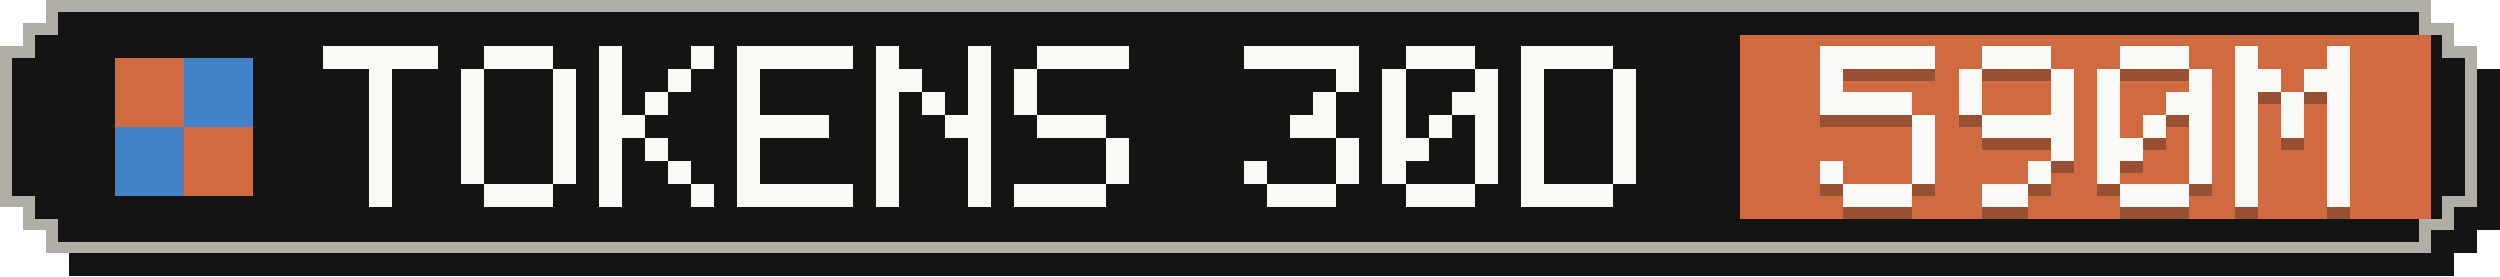
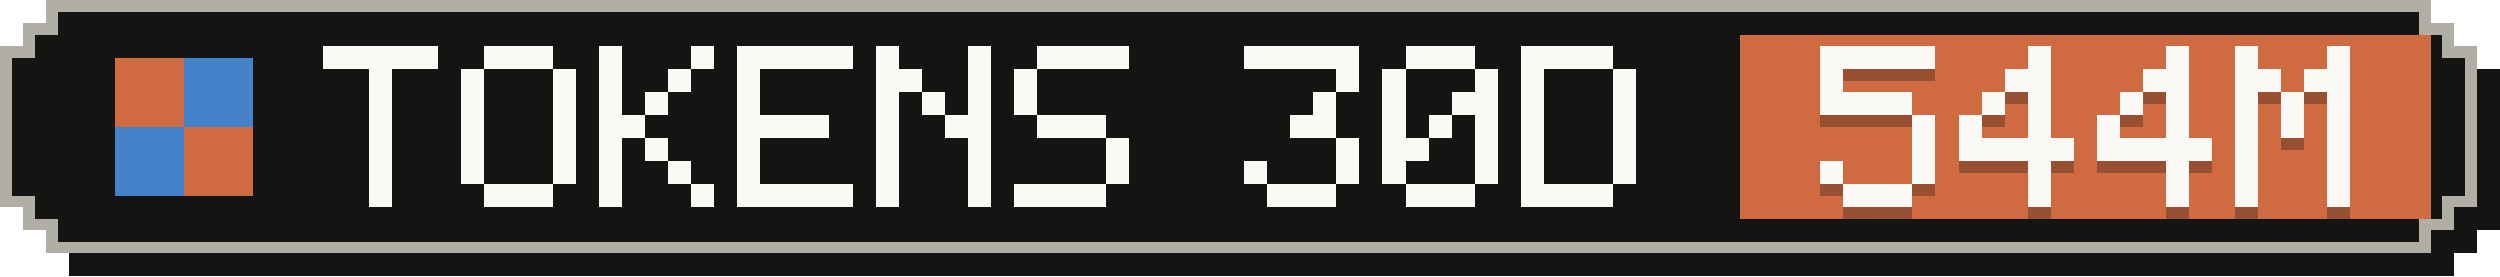
- <svg xmlns="http://www.w3.org/2000/svg" width="217" height="24" viewBox="0 0 217 24" role="img" aria-label="Tokens, last 30 days: 590M">
+ <svg xmlns="http://www.w3.org/2000/svg" width="217" height="24" viewBox="0 0 217 24" role="img" aria-label="Tokens, last 30 days: 544M">
  <g shape-rendering="crispEdges">
    <path fill="#141413" d="M6,2 H213 V4 H215 V6 H217 V20 H215 V22 H213 V24 H6 V22 H4 V20 H2 V6 H4 V4 H6 Z" />
    <path fill="#b0aea5" d="M4,0 H211 V2 H213 V4 H215 V18 H213 V20 H211 V22 H4 V20 H2 V18 H0 V4 H2 V2 H4 Z" />
    <path fill="#141413" d="M5,1 H210 V3 H212 V5 H214 V17 H212 V19 H210 V21 H5 V19 H3 V17 H1 V5 H3 V3 H5 Z" />
    <rect fill="#d06a41" x="151" y="3" width="60" height="16" />
    <g fill="#d06a41">
      <rect x="10" y="5" width="6" height="6" />
      <rect x="16" y="11" width="6" height="6" />
    </g>
    <g fill="#4382c9">
      <rect x="16" y="5" width="6" height="6" />
      <rect x="10" y="11" width="6" height="6" />
    </g>
    <g fill="#faf9f5">
      <rect x="28" y="4" width="10" height="2" />
      <rect x="32" y="6" width="2" height="2" />
      <rect x="32" y="8" width="2" height="2" />
      <rect x="32" y="10" width="2" height="2" />
      <rect x="32" y="12" width="2" height="2" />
      <rect x="32" y="14" width="2" height="2" />
      <rect x="32" y="16" width="2" height="2" />
      <rect x="42" y="4" width="6" height="2" />
      <rect x="40" y="6" width="2" height="2" />
      <rect x="48" y="6" width="2" height="2" />
      <rect x="40" y="8" width="2" height="2" />
      <rect x="48" y="8" width="2" height="2" />
      <rect x="40" y="10" width="2" height="2" />
      <rect x="48" y="10" width="2" height="2" />
      <rect x="40" y="12" width="2" height="2" />
      <rect x="48" y="12" width="2" height="2" />
      <rect x="40" y="14" width="2" height="2" />
      <rect x="48" y="14" width="2" height="2" />
      <rect x="42" y="16" width="6" height="2" />
      <rect x="52" y="4" width="2" height="2" />
      <rect x="60" y="4" width="2" height="2" />
      <rect x="52" y="6" width="2" height="2" />
      <rect x="58" y="6" width="2" height="2" />
      <rect x="52" y="8" width="2" height="2" />
      <rect x="56" y="8" width="2" height="2" />
      <rect x="52" y="10" width="4" height="2" />
      <rect x="52" y="12" width="2" height="2" />
      <rect x="56" y="12" width="2" height="2" />
      <rect x="52" y="14" width="2" height="2" />
      <rect x="58" y="14" width="2" height="2" />
      <rect x="52" y="16" width="2" height="2" />
      <rect x="60" y="16" width="2" height="2" />
      <rect x="64" y="4" width="10" height="2" />
      <rect x="64" y="6" width="2" height="2" />
      <rect x="64" y="8" width="2" height="2" />
      <rect x="64" y="10" width="8" height="2" />
      <rect x="64" y="12" width="2" height="2" />
      <rect x="64" y="14" width="2" height="2" />
      <rect x="64" y="16" width="10" height="2" />
      <rect x="76" y="4" width="2" height="2" />
      <rect x="84" y="4" width="2" height="2" />
      <rect x="76" y="6" width="4" height="2" />
      <rect x="84" y="6" width="2" height="2" />
      <rect x="76" y="8" width="2" height="2" />
      <rect x="80" y="8" width="2" height="2" />
      <rect x="84" y="8" width="2" height="2" />
      <rect x="76" y="10" width="2" height="2" />
      <rect x="82" y="10" width="4" height="2" />
      <rect x="76" y="12" width="2" height="2" />
      <rect x="84" y="12" width="2" height="2" />
      <rect x="76" y="14" width="2" height="2" />
      <rect x="84" y="14" width="2" height="2" />
      <rect x="76" y="16" width="2" height="2" />
      <rect x="84" y="16" width="2" height="2" />
      <rect x="90" y="4" width="8" height="2" />
      <rect x="88" y="6" width="2" height="2" />
      <rect x="88" y="8" width="2" height="2" />
      <rect x="90" y="10" width="6" height="2" />
      <rect x="96" y="12" width="2" height="2" />
      <rect x="96" y="14" width="2" height="2" />
      <rect x="88" y="16" width="8" height="2" />
      <rect x="108" y="4" width="10" height="2" />
      <rect x="116" y="6" width="2" height="2" />
      <rect x="114" y="8" width="2" height="2" />
      <rect x="112" y="10" width="4" height="2" />
      <rect x="116" y="12" width="2" height="2" />
      <rect x="108" y="14" width="2" height="2" />
      <rect x="116" y="14" width="2" height="2" />
      <rect x="110" y="16" width="6" height="2" />
      <rect x="122" y="4" width="6" height="2" />
      <rect x="120" y="6" width="2" height="2" />
      <rect x="128" y="6" width="2" height="2" />
      <rect x="120" y="8" width="2" height="2" />
      <rect x="126" y="8" width="4" height="2" />
      <rect x="120" y="10" width="2" height="2" />
      <rect x="124" y="10" width="2" height="2" />
      <rect x="128" y="10" width="2" height="2" />
      <rect x="120" y="12" width="4" height="2" />
      <rect x="128" y="12" width="2" height="2" />
      <rect x="120" y="14" width="2" height="2" />
      <rect x="128" y="14" width="2" height="2" />
      <rect x="122" y="16" width="6" height="2" />
      <rect x="132" y="4" width="8" height="2" />
      <rect x="132" y="6" width="2" height="2" />
      <rect x="140" y="6" width="2" height="2" />
      <rect x="132" y="8" width="2" height="2" />
      <rect x="140" y="8" width="2" height="2" />
      <rect x="132" y="10" width="2" height="2" />
      <rect x="140" y="10" width="2" height="2" />
      <rect x="132" y="12" width="2" height="2" />
      <rect x="140" y="12" width="2" height="2" />
      <rect x="132" y="14" width="2" height="2" />
      <rect x="140" y="14" width="2" height="2" />
      <rect x="132" y="16" width="8" height="2" />
    </g>
    <g fill="#141413" fill-opacity=".3">
      <rect x="158" y="5" width="10" height="2" />
      <rect x="158" y="7" width="2" height="2" />
      <rect x="158" y="9" width="8" height="2" />
      <rect x="166" y="11" width="2" height="2" />
      <rect x="166" y="13" width="2" height="2" />
      <rect x="158" y="15" width="2" height="2" />
      <rect x="166" y="15" width="2" height="2" />
      <rect x="160" y="17" width="6" height="2" />
-       <rect x="172" y="5" width="6" height="2" />
-       <rect x="170" y="7" width="2" height="2" />
-       <rect x="178" y="7" width="2" height="2" />
-       <rect x="170" y="9" width="2" height="2" />
-       <rect x="178" y="9" width="2" height="2" />
-       <rect x="172" y="11" width="8" height="2" />
-       <rect x="178" y="13" width="2" height="2" />
+       <rect x="176" y="5" width="2" height="2" />
+       <rect x="174" y="7" width="4" height="2" />
+       <rect x="172" y="9" width="2" height="2" />
+       <rect x="176" y="9" width="2" height="2" />
+       <rect x="170" y="11" width="2" height="2" />
+       <rect x="176" y="11" width="2" height="2" />
+       <rect x="170" y="13" width="10" height="2" />
      <rect x="176" y="15" width="2" height="2" />
-       <rect x="172" y="17" width="4" height="2" />
-       <rect x="184" y="5" width="6" height="2" />
-       <rect x="182" y="7" width="2" height="2" />
-       <rect x="190" y="7" width="2" height="2" />
-       <rect x="182" y="9" width="2" height="2" />
-       <rect x="188" y="9" width="4" height="2" />
+       <rect x="176" y="17" width="2" height="2" />
+       <rect x="188" y="5" width="2" height="2" />
+       <rect x="186" y="7" width="4" height="2" />
+       <rect x="184" y="9" width="2" height="2" />
+       <rect x="188" y="9" width="2" height="2" />
      <rect x="182" y="11" width="2" height="2" />
-       <rect x="186" y="11" width="2" height="2" />
-       <rect x="190" y="11" width="2" height="2" />
-       <rect x="182" y="13" width="4" height="2" />
-       <rect x="190" y="13" width="2" height="2" />
-       <rect x="182" y="15" width="2" height="2" />
-       <rect x="190" y="15" width="2" height="2" />
-       <rect x="184" y="17" width="6" height="2" />
+       <rect x="188" y="11" width="2" height="2" />
+       <rect x="182" y="13" width="10" height="2" />
+       <rect x="188" y="15" width="2" height="2" />
+       <rect x="188" y="17" width="2" height="2" />
      <rect x="194" y="5" width="2" height="2" />
      <rect x="202" y="5" width="2" height="2" />
      <rect x="194" y="7" width="4" height="2" />
      <rect x="200" y="7" width="4" height="2" />
      <rect x="194" y="9" width="2" height="2" />
      <rect x="198" y="9" width="2" height="2" />
      <rect x="202" y="9" width="2" height="2" />
      <rect x="194" y="11" width="2" height="2" />
      <rect x="198" y="11" width="2" height="2" />
      <rect x="202" y="11" width="2" height="2" />
      <rect x="194" y="13" width="2" height="2" />
      <rect x="202" y="13" width="2" height="2" />
      <rect x="194" y="15" width="2" height="2" />
      <rect x="202" y="15" width="2" height="2" />
      <rect x="194" y="17" width="2" height="2" />
      <rect x="202" y="17" width="2" height="2" />
    </g>
    <g fill="#faf9f5">
      <rect x="158" y="4" width="10" height="2" />
      <rect x="158" y="6" width="2" height="2" />
      <rect x="158" y="8" width="8" height="2" />
      <rect x="166" y="10" width="2" height="2" />
      <rect x="166" y="12" width="2" height="2" />
      <rect x="158" y="14" width="2" height="2" />
      <rect x="166" y="14" width="2" height="2" />
      <rect x="160" y="16" width="6" height="2" />
-       <rect x="172" y="4" width="6" height="2" />
-       <rect x="170" y="6" width="2" height="2" />
-       <rect x="178" y="6" width="2" height="2" />
-       <rect x="170" y="8" width="2" height="2" />
-       <rect x="178" y="8" width="2" height="2" />
-       <rect x="172" y="10" width="8" height="2" />
-       <rect x="178" y="12" width="2" height="2" />
+       <rect x="176" y="4" width="2" height="2" />
+       <rect x="174" y="6" width="4" height="2" />
+       <rect x="172" y="8" width="2" height="2" />
+       <rect x="176" y="8" width="2" height="2" />
+       <rect x="170" y="10" width="2" height="2" />
+       <rect x="176" y="10" width="2" height="2" />
+       <rect x="170" y="12" width="10" height="2" />
      <rect x="176" y="14" width="2" height="2" />
-       <rect x="172" y="16" width="4" height="2" />
-       <rect x="184" y="4" width="6" height="2" />
-       <rect x="182" y="6" width="2" height="2" />
-       <rect x="190" y="6" width="2" height="2" />
-       <rect x="182" y="8" width="2" height="2" />
-       <rect x="188" y="8" width="4" height="2" />
+       <rect x="176" y="16" width="2" height="2" />
+       <rect x="188" y="4" width="2" height="2" />
+       <rect x="186" y="6" width="4" height="2" />
+       <rect x="184" y="8" width="2" height="2" />
+       <rect x="188" y="8" width="2" height="2" />
      <rect x="182" y="10" width="2" height="2" />
-       <rect x="186" y="10" width="2" height="2" />
-       <rect x="190" y="10" width="2" height="2" />
-       <rect x="182" y="12" width="4" height="2" />
-       <rect x="190" y="12" width="2" height="2" />
-       <rect x="182" y="14" width="2" height="2" />
-       <rect x="190" y="14" width="2" height="2" />
-       <rect x="184" y="16" width="6" height="2" />
+       <rect x="188" y="10" width="2" height="2" />
+       <rect x="182" y="12" width="10" height="2" />
+       <rect x="188" y="14" width="2" height="2" />
+       <rect x="188" y="16" width="2" height="2" />
      <rect x="194" y="4" width="2" height="2" />
      <rect x="202" y="4" width="2" height="2" />
      <rect x="194" y="6" width="4" height="2" />
      <rect x="200" y="6" width="4" height="2" />
      <rect x="194" y="8" width="2" height="2" />
      <rect x="198" y="8" width="2" height="2" />
      <rect x="202" y="8" width="2" height="2" />
      <rect x="194" y="10" width="2" height="2" />
      <rect x="198" y="10" width="2" height="2" />
      <rect x="202" y="10" width="2" height="2" />
      <rect x="194" y="12" width="2" height="2" />
      <rect x="202" y="12" width="2" height="2" />
      <rect x="194" y="14" width="2" height="2" />
      <rect x="202" y="14" width="2" height="2" />
      <rect x="194" y="16" width="2" height="2" />
      <rect x="202" y="16" width="2" height="2" />
    </g>
  </g>
</svg>
